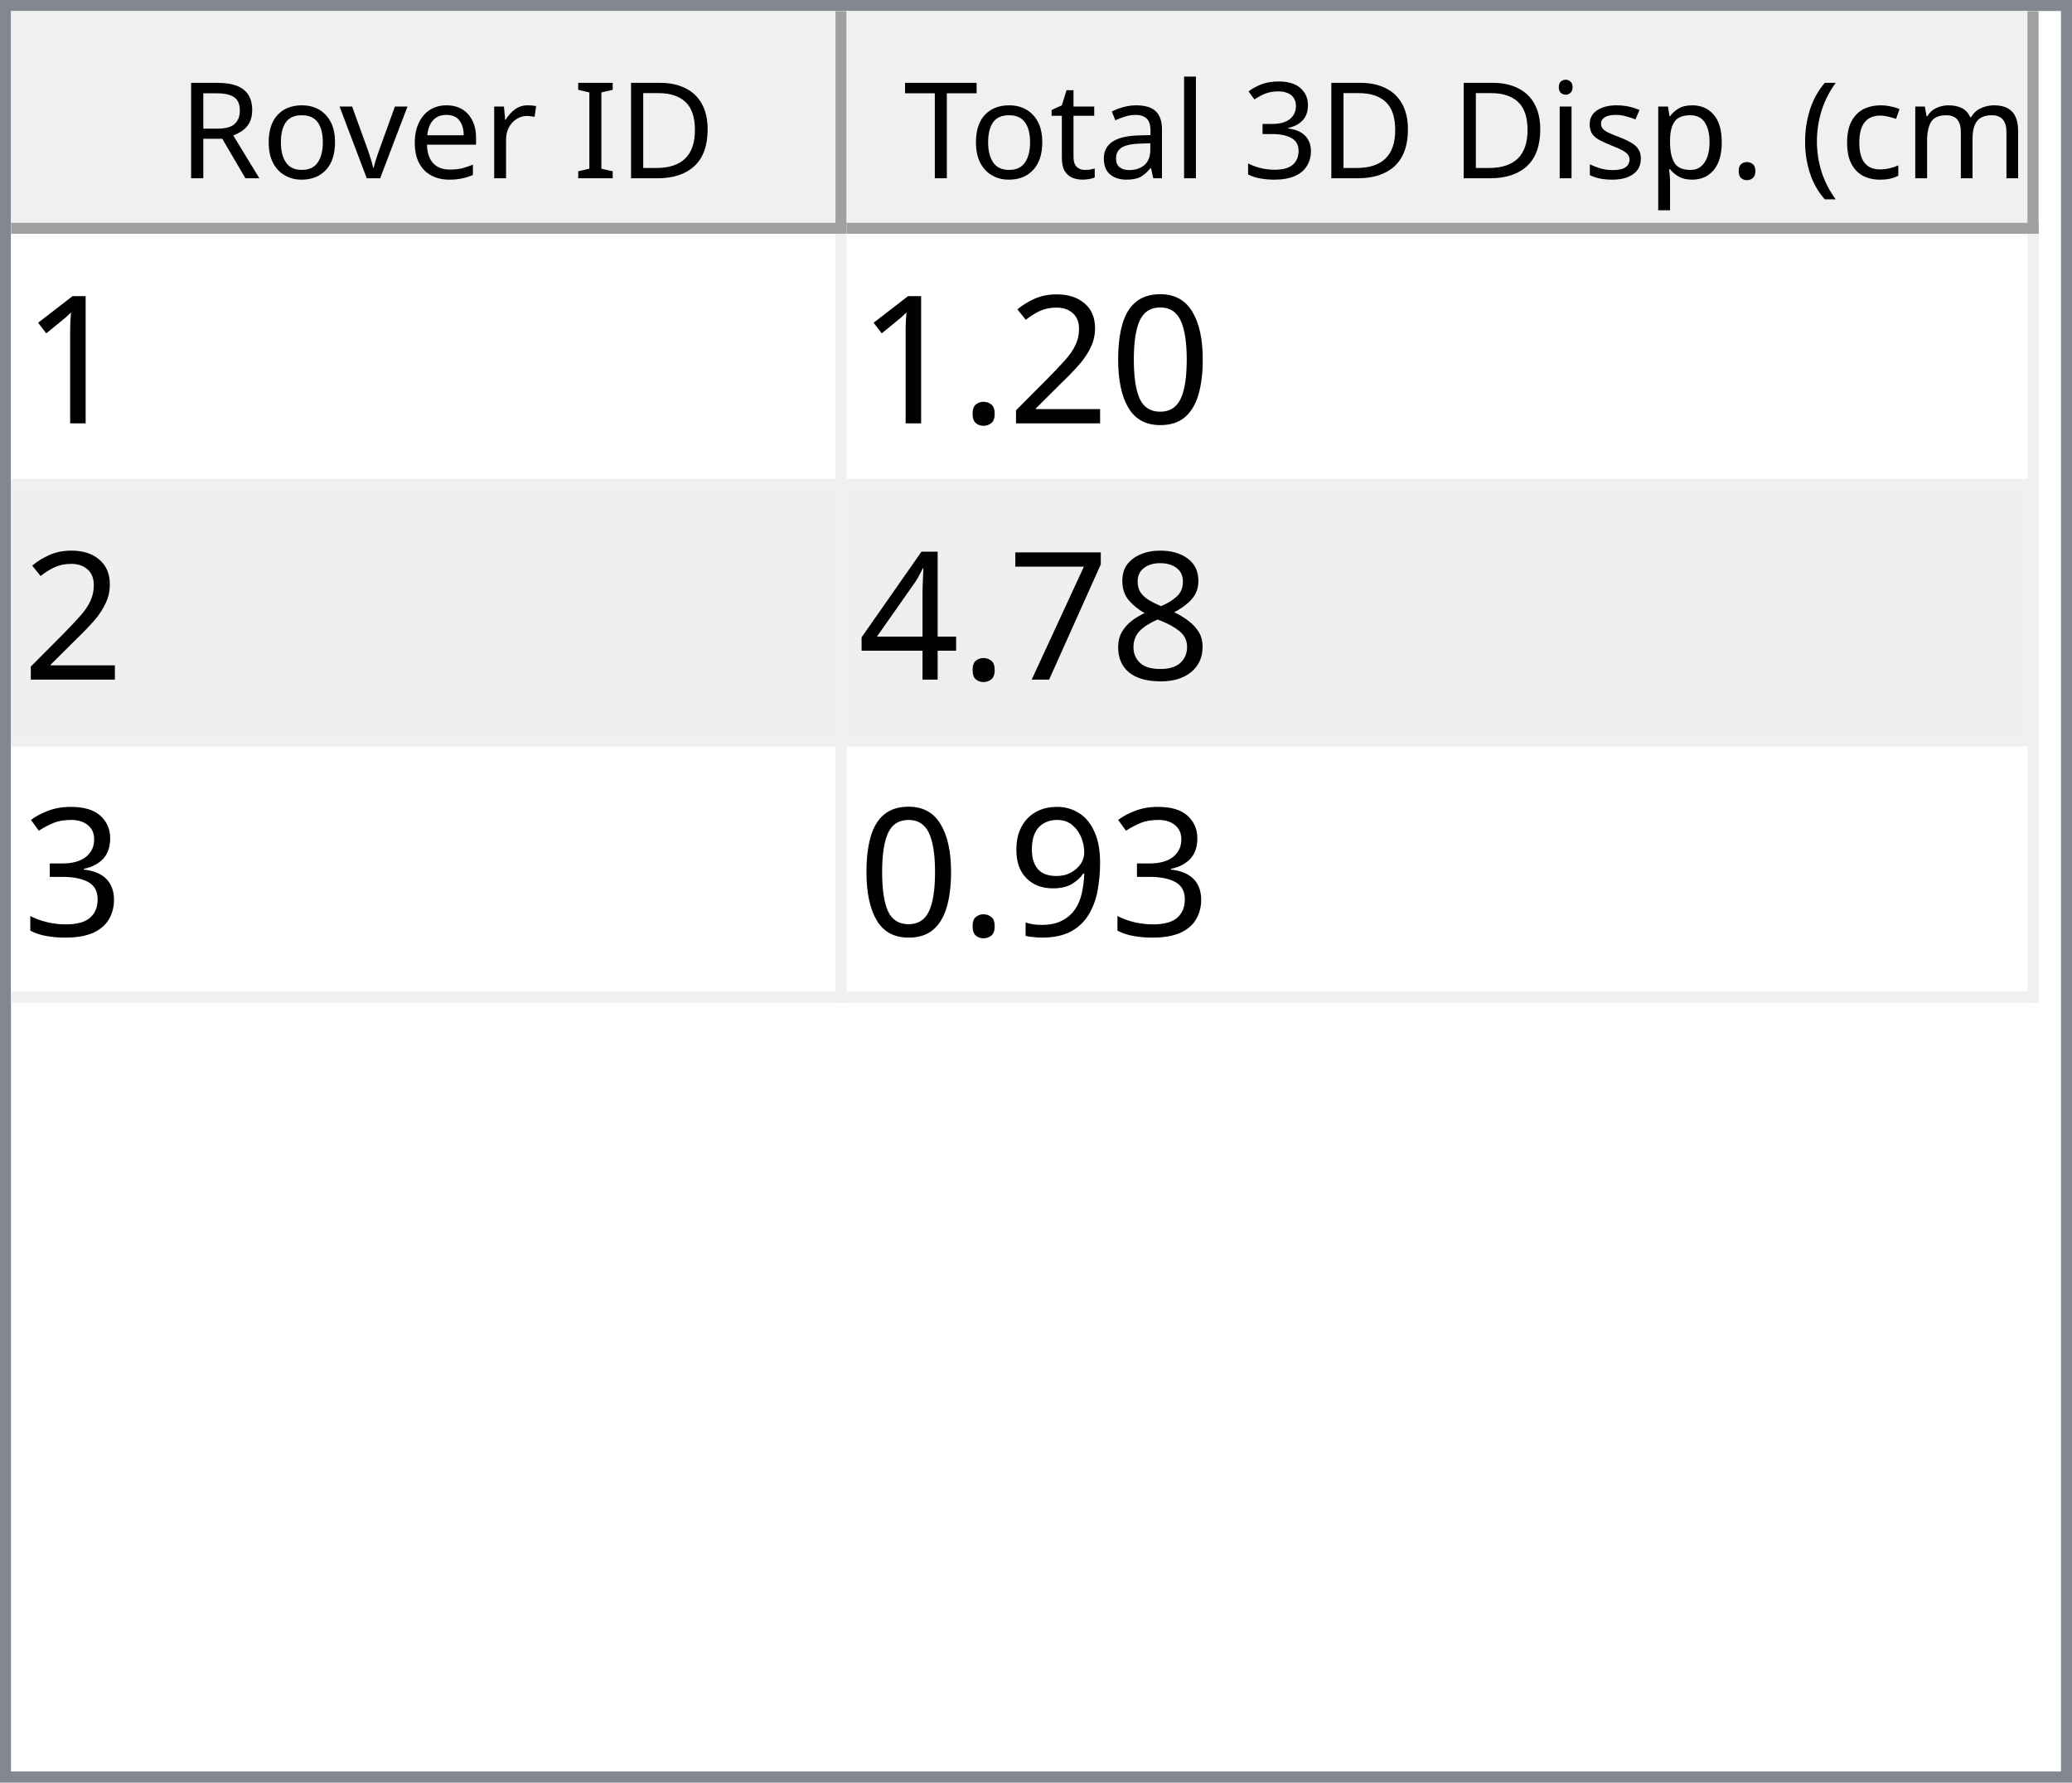
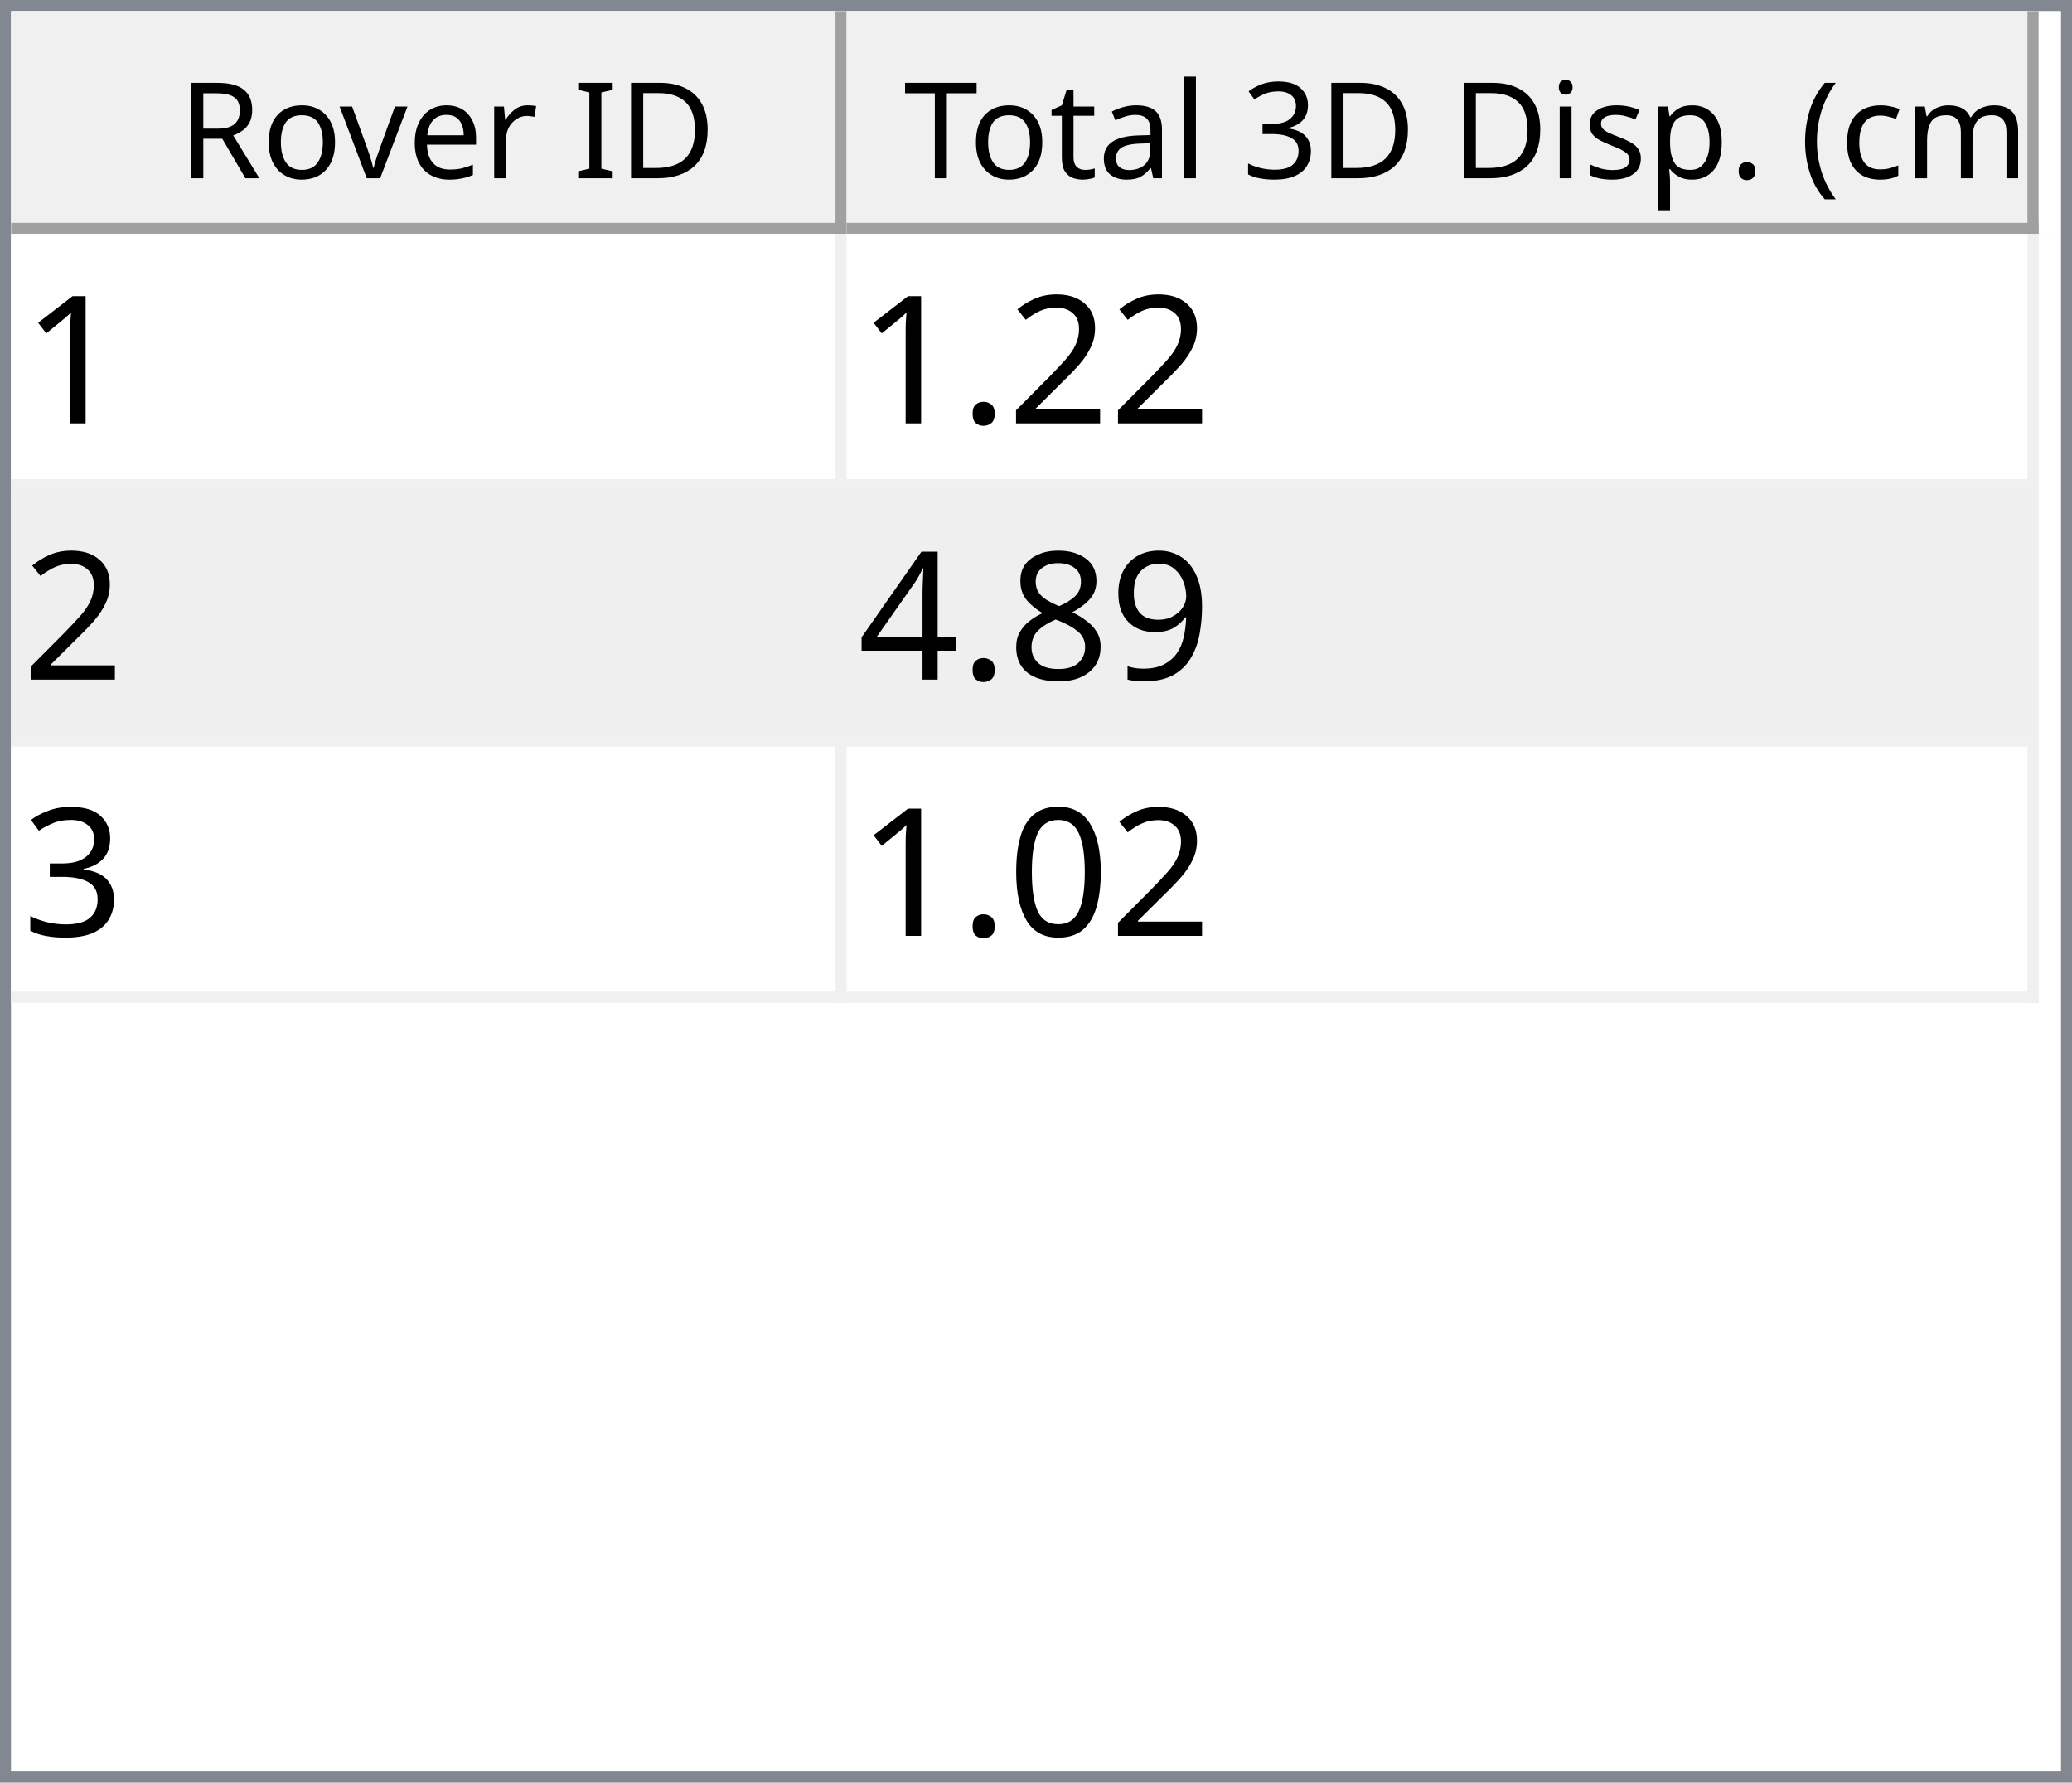
<svg xmlns="http://www.w3.org/2000/svg" style="fill-opacity:1; color-rendering:auto; color-interpolation:auto; text-rendering:auto; stroke:black; stroke-linecap:square; stroke-miterlimit:10; shape-rendering:auto; stroke-opacity:1; fill:black; stroke-dasharray:none; font-weight:normal; stroke-width:1; font-family:'Dialog'; font-style:normal; stroke-linejoin:miter; font-size:12px; stroke-dashoffset:0; image-rendering:auto;" width="186" height="160">
  <defs id="genericDefs" />
  <g>
    <defs id="defs1">
      <clipPath clipPathUnits="userSpaceOnUse" id="clipPath1">
        <path d="M0 0 L186 0 L186 160 L0 160 L0 0 Z" />
      </clipPath>
      <clipPath clipPathUnits="userSpaceOnUse" id="clipPath2">
        <path d="M0 0 L0 160 L186 160 L186 0 Z" />
      </clipPath>
      <clipPath clipPathUnits="userSpaceOnUse" id="clipPath3">
        <path d="M0 0 L0 20 L184 20 L184 0 Z" />
      </clipPath>
      <clipPath clipPathUnits="userSpaceOnUse" id="clipPath4">
        <path d="M0 0 L0 20 L75 20 L75 0 Z" />
      </clipPath>
      <clipPath clipPathUnits="userSpaceOnUse" id="clipPath5">
        <path d="M1 1 L1 19 L74 19 L74 1 Z" />
      </clipPath>
      <clipPath clipPathUnits="userSpaceOnUse" id="clipPath6">
        <path d="M0 0 L0 18 L73 18 L73 0 Z" />
      </clipPath>
      <clipPath clipPathUnits="userSpaceOnUse" id="clipPath7">
        <path d="M-0.5 -0.5 L-0.5 19.5 L74.5 19.5 L74.5 -0.5 Z" />
      </clipPath>
      <clipPath clipPathUnits="userSpaceOnUse" id="clipPath8">
        <path d="M0 0 L0 20 L107 20 L107 0 Z" />
      </clipPath>
      <clipPath clipPathUnits="userSpaceOnUse" id="clipPath9">
        <path d="M1 1 L1 19 L106 19 L106 1 Z" />
      </clipPath>
      <clipPath clipPathUnits="userSpaceOnUse" id="clipPath10">
        <path d="M0 0 L0 18 L105 18 L105 0 Z" />
      </clipPath>
      <clipPath clipPathUnits="userSpaceOnUse" id="clipPath11">
        <path d="M-0.5 -0.5 L-0.5 19.5 L106.5 19.5 L106.5 -0.5 Z" />
      </clipPath>
      <clipPath clipPathUnits="userSpaceOnUse" id="clipPath12">
        <path d="M0 0 L0 138 L184 138 L184 0 Z" />
      </clipPath>
      <clipPath clipPathUnits="userSpaceOnUse" id="clipPath13">
        <path d="M0 0 L0 69 L182 69 L182 0 Z" />
      </clipPath>
      <clipPath clipPathUnits="userSpaceOnUse" id="clipPath14">
        <path d="M-0.5 -0.5 L-0.5 68.5 L181.5 68.5 L181.5 -0.5 Z" />
      </clipPath>
      <clipPath clipPathUnits="userSpaceOnUse" id="clipPath15">
        <path d="M0 0 L0 22 L74 22 L74 0 Z" />
      </clipPath>
      <clipPath clipPathUnits="userSpaceOnUse" id="clipPath16">
        <path d="M0 0 L0 22 L106 22 L106 0 Z" />
      </clipPath>
      <font horiz-adv-x="64.551" id="font1">
        <font-face ascent="107.91" descent="25.098" units-per-em="100" style="font-style:normal; font-family:Segoe UI; font-weight:normal;" />
        <missing-glyph horiz-adv-x="64.551" d="M8.109 0 L8.109 68.266 L56.453 68.266 L56.453 0 L8.109 0 ZM15.328 7.234 L49.219 7.234 L49.219 61.031 L15.328 61.031 L15.328 7.234 Z" />
        <glyph unicode="D" horiz-adv-x="70.117" d="M9.188 0 L9.188 70.016 L28.516 70.016 Q65.531 70.016 65.531 35.891 Q65.531 19.672 55.25 9.836 Q44.969 0 27.734 0 L9.188 0 ZM17.391 62.594 L17.391 7.422 L27.828 7.422 Q41.609 7.422 49.273 14.797 Q56.938 22.172 56.938 35.688 Q56.938 62.594 28.328 62.594 L17.391 62.594 Z" />
        <glyph unicode="I" horiz-adv-x="26.611" d="M17.391 0 L9.188 0 L9.188 70.016 L17.391 70.016 L17.391 0 Z" />
        <glyph unicode=" " horiz-adv-x="27.393" d="" />
        <glyph unicode="r" horiz-adv-x="34.766" d="M34.188 41.891 Q32.078 43.5 28.125 43.5 Q23 43.5 19.555 38.672 Q16.109 33.844 16.109 25.484 L16.109 0 L8.109 0 L8.109 50 L16.109 50 L16.109 39.703 L16.312 39.703 Q18.016 44.969 21.531 47.922 Q25.047 50.875 29.391 50.875 Q32.516 50.875 34.188 50.203 L34.188 41.891 Z" />
        <glyph unicode="e" horiz-adv-x="52.295" d="M48.297 23 L12.984 23 Q13.188 14.656 17.484 10.109 Q21.781 5.562 29.297 5.562 Q37.75 5.562 44.828 11.141 L44.828 3.609 Q38.234 -1.172 27.391 -1.172 Q16.797 -1.172 10.742 5.641 Q4.688 12.453 4.688 24.812 Q4.688 36.469 11.305 43.82 Q17.922 51.172 27.734 51.172 Q37.547 51.172 42.922 44.828 Q48.297 38.484 48.297 27.203 L48.297 23 ZM40.094 29.781 Q40.047 36.719 36.75 40.578 Q33.453 44.438 27.594 44.438 Q21.922 44.438 17.969 40.383 Q14.016 36.328 13.094 29.781 L40.094 29.781 Z" />
        <glyph unicode="v" horiz-adv-x="47.9" d="M47.406 50 L27.484 0 L19.625 0 L0.688 50 L9.469 50 L22.172 13.672 Q23.578 9.672 23.922 6.688 L24.125 6.688 Q24.609 10.453 25.688 13.484 L38.969 50 L47.406 50 Z" />
        <glyph unicode="o" horiz-adv-x="58.594" d="M29 -1.172 Q17.922 -1.172 11.305 5.836 Q4.688 12.844 4.688 24.422 Q4.688 37.016 11.57 44.094 Q18.453 51.172 30.172 51.172 Q41.359 51.172 47.633 44.289 Q53.906 37.406 53.906 25.203 Q53.906 13.234 47.141 6.031 Q40.375 -1.172 29 -1.172 ZM29.594 44.438 Q21.875 44.438 17.383 39.188 Q12.891 33.938 12.891 24.703 Q12.891 15.828 17.43 10.695 Q21.969 5.562 29.594 5.562 Q37.359 5.562 41.531 10.594 Q45.703 15.625 45.703 24.906 Q45.703 34.281 41.531 39.359 Q37.359 44.438 29.594 44.438 Z" />
        <glyph unicode="R" horiz-adv-x="59.814" d="M59.375 0 L49.609 0 L37.891 19.625 Q36.281 22.359 34.766 24.289 Q33.25 26.219 31.664 27.438 Q30.078 28.656 28.25 29.219 Q26.422 29.781 24.125 29.781 L17.391 29.781 L17.391 0 L9.188 0 L9.188 70.016 L30.078 70.016 Q34.672 70.016 38.555 68.867 Q42.438 67.719 45.289 65.375 Q48.141 63.031 49.758 59.547 Q51.375 56.062 51.375 51.375 Q51.375 47.703 50.273 44.656 Q49.172 41.609 47.148 39.211 Q45.125 36.812 42.266 35.133 Q39.406 33.453 35.844 32.516 L35.844 32.328 Q37.594 31.547 38.891 30.547 Q40.188 29.547 41.359 28.18 Q42.531 26.812 43.68 25.078 Q44.828 23.344 46.234 21.047 L59.375 0 ZM17.391 62.594 L17.391 37.203 L28.516 37.203 Q31.594 37.203 34.203 38.133 Q36.812 39.062 38.719 40.797 Q40.625 42.531 41.703 45.047 Q42.781 47.562 42.781 50.688 Q42.781 56.297 39.141 59.445 Q35.5 62.594 28.609 62.594 L17.391 62.594 Z" />
        <glyph unicode=")" horiz-adv-x="30.176" d="M8.297 -15.922 L1.172 -15.922 Q16.406 2.344 16.406 26.812 Q16.406 51.469 1.078 70.016 L8.297 70.016 Q23.531 52.156 23.531 26.703 Q23.531 1.375 8.297 -15.922 Z" />
        <glyph unicode="m" horiz-adv-x="86.133" d="M79.109 0 L71.094 0 L71.094 28.719 Q71.094 37.016 68.531 40.727 Q65.969 44.438 59.906 44.438 Q54.781 44.438 51.195 39.75 Q47.609 35.062 47.609 28.516 L47.609 0 L39.594 0 L39.594 29.688 Q39.594 44.438 28.219 44.438 Q22.953 44.438 19.531 40.016 Q16.109 35.594 16.109 28.516 L16.109 0 L8.109 0 L8.109 50 L16.109 50 L16.109 42.094 L16.312 42.094 Q21.625 51.172 31.844 51.172 Q36.969 51.172 40.773 48.312 Q44.578 45.453 46 40.828 Q51.562 51.172 62.594 51.172 Q79.109 51.172 79.109 30.812 L79.109 0 Z" />
        <glyph unicode="c" horiz-adv-x="46.191" d="M42.188 2.297 Q36.422 -1.172 28.516 -1.172 Q17.828 -1.172 11.258 5.789 Q4.688 12.75 4.688 23.828 Q4.688 36.188 11.766 43.68 Q18.844 51.172 30.672 51.172 Q37.25 51.172 42.281 48.734 L42.281 40.531 Q36.719 44.438 30.375 44.438 Q22.703 44.438 17.797 38.945 Q12.891 33.453 12.891 24.516 Q12.891 15.719 17.508 10.641 Q22.125 5.562 29.891 5.562 Q36.422 5.562 42.188 9.906 L42.188 2.297 Z" />
        <glyph unicode="(" horiz-adv-x="30.176" d="M29.109 -15.922 L21.969 -15.922 Q6.844 1.375 6.844 26.703 Q6.844 52.156 21.969 70.016 L29.203 70.016 Q13.875 51.469 13.875 26.812 Q13.875 2.344 29.109 -15.922 Z" />
        <glyph unicode="." horiz-adv-x="21.68" d="M10.891 -1.078 Q8.641 -1.078 7.055 0.539 Q5.469 2.156 5.469 4.391 Q5.469 6.641 7.055 8.273 Q8.641 9.906 10.891 9.906 Q13.188 9.906 14.797 8.273 Q16.406 6.641 16.406 4.391 Q16.406 2.156 14.797 0.539 Q13.188 -1.078 10.891 -1.078 Z" />
        <glyph unicode="p" horiz-adv-x="58.789" d="M16.312 7.234 L16.109 7.234 L16.109 -23 L8.109 -23 L8.109 50 L16.109 50 L16.109 41.219 L16.312 41.219 Q22.219 51.172 33.594 51.172 Q43.266 51.172 48.688 44.461 Q54.109 37.75 54.109 26.469 Q54.109 13.922 48 6.375 Q41.891 -1.172 31.297 -1.172 Q21.578 -1.172 16.312 7.234 ZM16.109 27.391 L16.109 20.406 Q16.109 14.203 20.141 9.883 Q24.172 5.562 30.375 5.562 Q37.641 5.562 41.773 11.133 Q45.906 16.703 45.906 26.609 Q45.906 34.969 42.047 39.703 Q38.188 44.438 31.594 44.438 Q24.609 44.438 20.359 39.578 Q16.109 34.719 16.109 27.391 Z" />
        <glyph unicode="s" horiz-adv-x="42.432" d="M5.078 1.812 L5.078 10.406 Q11.625 5.562 19.484 5.562 Q30.031 5.562 30.031 12.594 Q30.031 14.594 29.125 15.992 Q28.219 17.391 26.68 18.461 Q25.141 19.531 23.07 20.383 Q21 21.234 18.609 22.172 Q15.281 23.484 12.766 24.828 Q10.25 26.172 8.57 27.859 Q6.891 29.547 6.031 31.695 Q5.172 33.844 5.172 36.719 Q5.172 40.234 6.789 42.945 Q8.406 45.656 11.086 47.484 Q13.766 49.312 17.211 50.242 Q20.656 51.172 24.312 51.172 Q30.812 51.172 35.938 48.922 L35.938 40.828 Q30.422 44.438 23.25 44.438 Q21 44.438 19.195 43.922 Q17.391 43.406 16.094 42.477 Q14.797 41.547 14.086 40.258 Q13.375 38.969 13.375 37.406 Q13.375 35.453 14.086 34.133 Q14.797 32.812 16.164 31.789 Q17.531 30.766 19.484 29.938 Q21.438 29.109 23.922 28.125 Q27.25 26.859 29.883 25.516 Q32.516 24.172 34.375 22.484 Q36.234 20.797 37.234 18.602 Q38.234 16.406 38.234 13.375 Q38.234 9.672 36.602 6.938 Q34.969 4.203 32.234 2.398 Q29.5 0.594 25.93 -0.289 Q22.359 -1.172 18.453 -1.172 Q10.75 -1.172 5.078 1.812 Z" />
        <glyph unicode="i" horiz-adv-x="24.219" d="M12.203 62.703 Q10.062 62.703 8.547 64.164 Q7.031 65.625 7.031 67.875 Q7.031 70.125 8.547 71.609 Q10.062 73.094 12.203 73.094 Q14.406 73.094 15.945 71.609 Q17.484 70.125 17.484 67.875 Q17.484 65.719 15.945 64.211 Q14.406 62.703 12.203 62.703 ZM16.109 0 L8.109 0 L8.109 50 L16.109 50 L16.109 0 Z" />
        <glyph unicode="3" horiz-adv-x="53.906" d="M46.531 19.828 Q46.531 15.094 44.75 11.211 Q42.969 7.328 39.719 4.57 Q36.469 1.812 31.93 0.297 Q27.391 -1.219 21.922 -1.219 Q11.922 -1.219 6 2.594 L6 11.188 Q13.094 5.609 22.219 5.609 Q25.875 5.609 28.828 6.539 Q31.781 7.469 33.906 9.227 Q36.031 10.984 37.18 13.477 Q38.328 15.969 38.328 19.094 Q38.328 32.812 18.797 32.812 L12.984 32.812 L12.984 39.594 L18.5 39.594 Q35.797 39.594 35.797 52.484 Q35.797 64.406 22.609 64.406 Q15.188 64.406 8.688 59.422 L8.688 67.188 Q15.375 71.188 24.609 71.188 Q29 71.188 32.57 69.969 Q36.141 68.75 38.68 66.555 Q41.219 64.359 42.609 61.281 Q44 58.203 44 54.5 Q44 40.672 30.031 36.719 L30.031 36.531 Q33.594 36.141 36.625 34.797 Q39.656 33.453 41.852 31.305 Q44.047 29.156 45.289 26.25 Q46.531 23.344 46.531 19.828 Z" />
        <glyph unicode="l" horiz-adv-x="24.219" d="M16.109 0 L8.109 0 L8.109 74.031 L16.109 74.031 L16.109 0 Z" />
        <glyph unicode="a" horiz-adv-x="50.879" d="M43.891 0 L35.891 0 L35.891 7.812 L35.688 7.812 Q30.469 -1.172 20.312 -1.172 Q12.844 -1.172 8.617 2.781 Q4.391 6.734 4.391 13.281 Q4.391 27.297 20.906 29.594 L35.891 31.688 Q35.891 44.438 25.594 44.438 Q16.547 44.438 9.281 38.281 L9.281 46.484 Q16.656 51.172 26.266 51.172 Q43.891 51.172 43.891 32.516 L43.891 0 ZM35.891 25.297 L23.828 23.641 Q18.266 22.859 15.43 20.875 Q12.594 18.891 12.594 13.875 Q12.594 10.203 15.211 7.883 Q17.828 5.562 22.172 5.562 Q28.125 5.562 32.008 9.742 Q35.891 13.922 35.891 20.312 L35.891 25.297 Z" />
        <glyph unicode="t" horiz-adv-x="33.887" d="M31.297 0.484 Q28.469 -1.078 23.828 -1.078 Q10.688 -1.078 10.688 13.578 L10.688 43.172 L2.094 43.172 L2.094 50 L10.688 50 L10.688 62.203 L18.703 64.797 L18.703 50 L31.297 50 L31.297 43.172 L18.703 43.172 L18.703 14.984 Q18.703 9.969 20.414 7.82 Q22.125 5.672 26.078 5.672 Q29.109 5.672 31.297 7.328 L31.297 0.484 Z" />
        <glyph unicode="T" horiz-adv-x="52.393" d="M50.594 62.594 L30.375 62.594 L30.375 0 L22.172 0 L22.172 62.594 L2 62.594 L2 70.016 L50.594 70.016 L50.594 62.594 Z" />
      </font>
      <font horiz-adv-x="75.0" id="font2">
        <font-face ascent="100.537" descent="21.973" units-per-em="100" style="font-style:normal; font-family:sans-serif; font-weight:normal;" />
        <missing-glyph horiz-adv-x="75.0" d="M12.5 0 L12.5 62.5 L62.5 62.5 L62.5 0 L12.5 0 ZM14.062 1.562 L60.938 1.562 L60.938 60.938 L14.062 60.938 L14.062 1.562 Z" />
        <glyph unicode="1" horiz-adv-x="55.615" d="M37.25 0 L28.469 0 L28.469 56 Q25.297 52.984 20.141 49.953 Q14.984 46.922 10.891 45.406 L10.891 53.906 Q18.266 57.375 23.781 62.305 Q29.297 67.234 31.594 71.875 L37.25 71.875 L37.25 0 Z" />
-         <glyph unicode="0" horiz-adv-x="55.615" d="M4.156 35.297 Q4.156 48 6.766 55.742 Q9.375 63.484 14.523 67.68 Q19.672 71.875 27.484 71.875 Q33.25 71.875 37.594 69.555 Q41.938 67.234 44.773 62.867 Q47.609 58.5 49.219 52.227 Q50.828 45.953 50.828 35.297 Q50.828 22.703 48.242 14.969 Q45.656 7.234 40.508 3.008 Q35.359 -1.219 27.484 -1.219 Q17.141 -1.219 11.234 6.203 Q4.156 15.141 4.156 35.297 ZM13.188 35.297 Q13.188 17.672 17.312 11.836 Q21.438 6 27.484 6 Q33.547 6 37.672 11.859 Q41.797 17.719 41.797 35.297 Q41.797 52.984 37.672 58.789 Q33.547 64.594 27.391 64.594 Q21.344 64.594 17.719 59.469 Q13.188 52.938 13.188 35.297 Z" />
        <glyph unicode="2" horiz-adv-x="55.615" d="M50.344 8.453 L50.344 0 L3.031 0 Q2.938 3.172 4.047 6.109 Q5.859 10.938 9.836 15.625 Q13.812 20.312 21.344 26.469 Q33.016 36.031 37.117 41.625 Q41.219 47.219 41.219 52.203 Q41.219 57.422 37.477 61.008 Q33.734 64.594 27.734 64.594 Q21.391 64.594 17.578 60.789 Q13.766 56.984 13.719 50.25 L4.688 51.172 Q5.609 61.281 11.664 66.578 Q17.719 71.875 27.938 71.875 Q38.234 71.875 44.242 66.164 Q50.25 60.453 50.25 52 Q50.25 47.703 48.492 43.555 Q46.734 39.406 42.656 34.812 Q38.578 30.219 29.109 22.219 Q21.188 15.578 18.945 13.211 Q16.703 10.844 15.234 8.453 L50.344 8.453 Z" />
        <glyph unicode="." horiz-adv-x="27.783" d="M9.078 0 L9.078 10.016 L19.094 10.016 L19.094 0 L9.078 0 Z" />
+         <glyph unicode="9" horiz-adv-x="55.615" d="M5.469 16.547 L13.922 17.328 Q14.984 11.375 18.016 8.688 Q21.047 6 25.781 6 Q29.828 6 32.883 7.859 Q35.938 9.719 37.891 12.82 Q39.844 15.922 41.164 21.195 Q42.484 26.469 42.484 31.938 Q42.484 32.516 42.438 33.688 Q39.797 29.5 35.234 26.883 Q30.672 24.266 25.344 24.266 Q16.453 24.266 10.305 30.711 Q4.156 37.156 4.156 47.703 Q4.156 58.594 10.578 65.234 Q17 71.875 26.656 71.875 Q33.641 71.875 39.43 68.117 Q45.219 64.359 48.219 57.398 Q51.219 50.438 51.219 37.25 Q51.219 23.531 48.242 15.406 Q45.266 7.281 39.383 3.031 Q33.5 -1.219 25.594 -1.219 Q17.188 -1.219 11.867 3.445 Q6.547 8.109 5.469 16.547 ZM41.453 48.141 Q41.453 55.719 37.43 60.156 Q33.406 64.594 27.734 64.594 Q21.875 64.594 17.531 59.812 Q13.188 55.031 13.188 47.406 Q13.188 40.578 17.312 36.305 Q21.438 32.031 27.484 32.031 Q33.594 32.031 37.523 36.305 Q41.453 40.578 41.453 48.141 Z" />
        <glyph unicode="8" horiz-adv-x="55.615" d="M17.672 38.812 Q12.203 40.828 9.57 44.539 Q6.938 48.25 6.938 53.422 Q6.938 61.234 12.555 66.555 Q18.172 71.875 27.484 71.875 Q36.859 71.875 42.578 66.43 Q48.297 60.984 48.297 53.172 Q48.297 48.188 45.68 44.508 Q43.062 40.828 37.75 38.812 Q44.344 36.672 47.781 31.883 Q51.219 27.094 51.219 20.453 Q51.219 11.281 44.727 5.031 Q38.234 -1.219 27.641 -1.219 Q17.047 -1.219 10.547 5.055 Q4.047 11.328 4.047 20.703 Q4.047 27.688 7.594 32.398 Q11.141 37.109 17.672 38.812 ZM15.922 53.719 Q15.922 48.641 19.195 45.414 Q22.469 42.188 27.688 42.188 Q32.766 42.188 36.016 45.383 Q39.266 48.578 39.266 53.219 Q39.266 58.062 35.914 61.359 Q32.562 64.656 27.594 64.656 Q22.562 64.656 19.242 61.43 Q15.922 58.203 15.922 53.719 ZM13.094 20.656 Q13.094 16.891 14.875 13.375 Q16.656 9.859 20.172 7.93 Q23.688 6 27.734 6 Q34.031 6 38.133 10.055 Q42.234 14.109 42.234 20.359 Q42.234 26.703 38.016 30.859 Q33.797 35.016 27.438 35.016 Q21.234 35.016 17.164 30.914 Q13.094 26.812 13.094 20.656 Z" />
-         <glyph unicode="7" horiz-adv-x="55.615" d="M4.734 62.203 L4.734 70.656 L51.078 70.656 L51.078 63.812 Q44.234 56.547 37.523 44.484 Q30.812 32.422 27.156 19.672 Q24.516 10.688 23.781 0 L14.75 0 Q14.891 8.453 18.062 20.414 Q21.234 32.375 27.172 43.484 Q33.109 54.594 39.797 62.203 L4.734 62.203 Z" />
        <glyph unicode="4" horiz-adv-x="55.615" d="M32.328 0 L32.328 17.141 L1.266 17.141 L1.266 25.203 L33.938 71.578 L41.109 71.578 L41.109 25.203 L50.781 25.203 L50.781 17.141 L41.109 17.141 L41.109 0 L32.328 0 ZM32.328 25.203 L32.328 57.469 L9.906 25.203 L32.328 25.203 Z" />
        <glyph unicode="3" horiz-adv-x="55.615" d="M4.203 18.891 L12.984 20.062 Q14.5 12.594 18.141 9.297 Q21.781 6 27 6 Q33.203 6 37.477 10.297 Q41.75 14.594 41.75 20.953 Q41.75 27 37.797 30.93 Q33.844 34.859 27.734 34.859 Q25.25 34.859 21.531 33.891 L22.516 41.609 Q23.391 41.5 23.922 41.5 Q29.547 41.5 34.039 44.43 Q38.531 47.359 38.531 53.469 Q38.531 58.297 35.258 61.477 Q31.984 64.656 26.812 64.656 Q21.688 64.656 18.266 61.43 Q14.844 58.203 13.875 51.766 L5.078 53.328 Q6.688 62.156 12.398 67.016 Q18.109 71.875 26.609 71.875 Q32.469 71.875 37.398 69.359 Q42.328 66.844 44.945 62.5 Q47.562 58.156 47.562 53.266 Q47.562 48.641 45.07 44.828 Q42.578 41.016 37.703 38.766 Q44.047 37.312 47.562 32.695 Q51.078 28.078 51.078 21.141 Q51.078 11.766 44.242 5.25 Q37.406 -1.266 26.953 -1.266 Q17.531 -1.266 11.305 4.352 Q5.078 9.969 4.203 18.891 Z" />
-         <glyph unicode="9" horiz-adv-x="55.615" d="M5.469 16.547 L13.922 17.328 Q14.984 11.375 18.016 8.688 Q21.047 6 25.781 6 Q29.828 6 32.883 7.859 Q35.938 9.719 37.891 12.82 Q39.844 15.922 41.164 21.195 Q42.484 26.469 42.484 31.938 Q42.484 32.516 42.438 33.688 Q39.797 29.5 35.234 26.883 Q30.672 24.266 25.344 24.266 Q16.453 24.266 10.305 30.711 Q4.156 37.156 4.156 47.703 Q4.156 58.594 10.578 65.234 Q17 71.875 26.656 71.875 Q33.641 71.875 39.43 68.117 Q45.219 64.359 48.219 57.398 Q51.219 50.438 51.219 37.25 Q51.219 23.531 48.242 15.406 Q45.266 7.281 39.383 3.031 Q33.5 -1.219 25.594 -1.219 Q17.188 -1.219 11.867 3.445 Q6.547 8.109 5.469 16.547 ZM41.453 48.141 Q41.453 55.719 37.43 60.156 Q33.406 64.594 27.734 64.594 Q21.875 64.594 17.531 59.812 Q13.188 55.031 13.188 47.406 Q13.188 40.578 17.312 36.305 Q21.438 32.031 27.484 32.031 Q33.594 32.031 37.523 36.305 Q41.453 40.578 41.453 48.141 Z" />
+         <glyph unicode="0" horiz-adv-x="55.615" d="M4.156 35.297 Q4.156 48 6.766 55.742 Q9.375 63.484 14.523 67.68 Q19.672 71.875 27.484 71.875 Q33.25 71.875 37.594 69.555 Q41.938 67.234 44.773 62.867 Q47.609 58.5 49.219 52.227 Q50.828 45.953 50.828 35.297 Q50.828 22.703 48.242 14.969 Q45.656 7.234 40.508 3.008 Q35.359 -1.219 27.484 -1.219 Q17.141 -1.219 11.234 6.203 Q4.156 15.141 4.156 35.297 ZM13.188 35.297 Q13.188 17.672 17.312 11.836 Q21.438 6 27.484 6 Q33.547 6 37.672 11.859 Q41.797 17.719 41.797 35.297 Q41.797 52.984 37.672 58.789 Q33.547 64.594 27.391 64.594 Q21.344 64.594 17.719 59.469 Q13.188 52.938 13.188 35.297 Z" />
      </font>
    </defs>
    <g style="fill:white; stroke:white;">
      <rect x="0" y="0" width="186" style="clip-path:url(#clipPath1); stroke:none;" height="160" />
    </g>
    <g style="fill:white; text-rendering:optimizeSpeed; color-rendering:optimizeSpeed; image-rendering:optimizeSpeed; shape-rendering:crispEdges; stroke:white; color-interpolation:sRGB;">
      <rect x="0" width="186" height="160" y="0" style="stroke:none;" />
      <path style="stroke:none;" d="M0 160 L186 160 L186 0 L0 0 Z" />
    </g>
    <g style="fill:rgb(240,240,240); font-family:'Segoe UI'; stroke:rgb(240,240,240);">
      <rect x="0" y="0" width="186" style="clip-path:url(#clipPath2); stroke:none;" height="160" />
    </g>
    <g style="fill:rgb(130,135,144); font-family:'Segoe UI'; stroke:rgb(130,135,144);">
      <path d="M0 0 L186 0 L186 160 L0 160 L0 0 ZM1 1 L185 1 L185 159 L1 159 L1 1 Z" style="fill-rule:evenodd; clip-path:url(#clipPath2); stroke:none;" />
    </g>
    <g style="fill:white; font-family:'Segoe UI'; stroke:white;" transform="translate(1,1)">
      <rect x="0" y="0" width="184" style="clip-path:url(#clipPath3); stroke:none;" height="20" />
    </g>
    <g style="fill:rgb(240,240,240); font-family:'Segoe UI'; stroke:rgb(240,240,240);" transform="translate(1,1)">
      <rect x="0" y="0" width="75" style="clip-path:url(#clipPath4); stroke:none;" height="20" />
    </g>
    <g style="font-family:'Segoe UI';" transform="translate(2,2)">
      <text x="14" xml:space="preserve" y="14" style="clip-path:url(#clipPath6); stroke:none;">Rover ID</text>
    </g>
    <g style="fill:rgb(160,160,160); font-family:'Segoe UI'; stroke:rgb(160,160,160); stroke-linejoin:bevel;" transform="translate(1.5,1.5)">
      <line x1="74" x2="74" y1="0" style="fill:none; clip-path:url(#clipPath7);" y2="19" />
    </g>
    <g style="fill:rgb(160,160,160); font-family:'Segoe UI'; stroke:rgb(160,160,160); stroke-linejoin:bevel;" transform="matrix(1,0,0,1,1,1) translate(0.5,0.5)">
      <line x1="0" x2="74" y1="19" style="fill:none; clip-path:url(#clipPath7);" y2="19" />
    </g>
    <g style="fill:rgb(240,240,240); font-family:'Segoe UI'; stroke:rgb(240,240,240);" transform="translate(76,1)">
      <rect x="0" y="0" width="107" style="clip-path:url(#clipPath8); stroke:none;" height="20" />
    </g>
    <g style="font-family:'Segoe UI';" transform="translate(77,2)">
      <text x="1" xml:space="preserve" y="14" style="clip-path:url(#clipPath10); stroke:none;"> Total 3D Disp. (cm)</text>
    </g>
    <g style="fill:rgb(160,160,160); font-family:'Segoe UI'; stroke:rgb(160,160,160); stroke-linejoin:bevel;" transform="translate(76.5,1.5)">
      <line x1="106" x2="106" y1="0" style="fill:none; clip-path:url(#clipPath11);" y2="19" />
    </g>
    <g style="fill:rgb(160,160,160); font-family:'Segoe UI'; stroke:rgb(160,160,160); stroke-linejoin:bevel;" transform="matrix(1,0,0,1,76,1) translate(0.5,0.5)">
      <line x1="0" x2="106" y1="19" style="fill:none; clip-path:url(#clipPath11);" y2="19" />
    </g>
    <g style="fill:white; font-family:'Segoe UI'; stroke:white;" transform="translate(1,21)">
      <rect x="0" y="0" width="184" style="clip-path:url(#clipPath12); stroke:none;" height="138" />
    </g>
    <g style="fill:rgb(240,240,240); font-size:16px; font-family:sans-serif; stroke:rgb(240,240,240);" transform="translate(1,21)">
      <rect x="0" y="0" width="182" style="clip-path:url(#clipPath13); stroke:none;" height="69" />
      <line transform="translate(0.5,0.5)" x1="0" x2="181" y1="22" style="clip-path:url(#clipPath14); fill:none; stroke-linejoin:bevel;" y2="22" />
    </g>
    <g transform="matrix(1,0,0,1,1,21) translate(0.5,0.5)" style="fill:rgb(240,240,240); font-size:16px; font-family:sans-serif; stroke:rgb(240,240,240); stroke-linejoin:bevel;">
      <line x1="0" x2="181" y1="45" style="fill:none; clip-path:url(#clipPath14);" y2="45" />
    </g>
    <g transform="matrix(1,0,0,1,1,21) translate(0.5,0.5)" style="fill:rgb(240,240,240); font-size:16px; font-family:sans-serif; stroke:rgb(240,240,240); stroke-linejoin:bevel;">
      <line x1="0" x2="181" y1="68" style="fill:none; clip-path:url(#clipPath14);" y2="68" />
    </g>
    <g transform="matrix(1,0,0,1,1,21) translate(0.5,0.5)" style="fill:rgb(240,240,240); font-size:16px; font-family:sans-serif; stroke:rgb(240,240,240); stroke-linejoin:bevel;">
      <line x1="74" x2="74" y1="0" style="fill:none; clip-path:url(#clipPath14);" y2="68" />
    </g>
    <g transform="matrix(1,0,0,1,1,21) translate(0.5,0.5)" style="fill:rgb(240,240,240); font-size:16px; font-family:sans-serif; stroke:rgb(240,240,240); stroke-linejoin:bevel;">
      <line x1="181" x2="181" y1="0" style="fill:none; clip-path:url(#clipPath14);" y2="68" />
    </g>
    <g style="fill:white; font-size:16px; font-family:sans-serif; stroke:white;" transform="matrix(1,0,0,1,1,21)">
      <rect x="0" y="0" width="74" style="clip-path:url(#clipPath15); stroke:none;" height="22" />
      <text x="1" y="17" style="fill:black; clip-path:url(#clipPath15); stroke:none;" xml:space="preserve">1</text>
    </g>
    <g style="fill:white; font-size:16px; font-family:sans-serif; stroke:white;" transform="matrix(1,0,0,1,1,21) translate(75,0)">
      <rect x="0" y="0" width="106" style="clip-path:url(#clipPath16); stroke:none;" height="22" />
-       <text x="1" y="17" style="fill:black; clip-path:url(#clipPath16); stroke:none;" xml:space="preserve">1.20</text>
+       <text x="1" y="17" style="fill:black; clip-path:url(#clipPath16); stroke:none;" xml:space="preserve">1.22</text>
    </g>
    <g style="fill:rgb(239,239,239); font-size:16px; font-family:sans-serif; stroke:rgb(239,239,239);" transform="matrix(1,0,0,1,1,21) translate(0,23)">
      <rect x="0" y="0" width="74" style="clip-path:url(#clipPath15); stroke:none;" height="22" />
      <text x="1" y="17" style="fill:black; clip-path:url(#clipPath15); stroke:none;" xml:space="preserve">2</text>
    </g>
    <g style="fill:rgb(239,239,239); font-size:16px; font-family:sans-serif; stroke:rgb(239,239,239);" transform="matrix(1,0,0,1,1,21) translate(75,23)">
      <rect x="0" y="0" width="106" style="clip-path:url(#clipPath16); stroke:none;" height="22" />
-       <text x="1" y="17" style="fill:black; clip-path:url(#clipPath16); stroke:none;" xml:space="preserve">4.78</text>
+       <text x="1" y="17" style="fill:black; clip-path:url(#clipPath16); stroke:none;" xml:space="preserve">4.89</text>
    </g>
    <g style="fill:white; font-size:16px; font-family:sans-serif; stroke:white;" transform="matrix(1,0,0,1,1,21) translate(0,46)">
      <rect x="0" y="0" width="74" style="clip-path:url(#clipPath15); stroke:none;" height="22" />
      <text x="1" y="17" style="fill:black; clip-path:url(#clipPath15); stroke:none;" xml:space="preserve">3</text>
    </g>
    <g style="fill:white; font-size:16px; font-family:sans-serif; stroke:white;" transform="matrix(1,0,0,1,1,21) translate(75,46)">
      <rect x="0" y="0" width="106" style="clip-path:url(#clipPath16); stroke:none;" height="22" />
-       <text x="1" y="17" style="fill:black; clip-path:url(#clipPath16); stroke:none;" xml:space="preserve">0.93</text>
+       <text x="1" y="17" style="fill:black; clip-path:url(#clipPath16); stroke:none;" xml:space="preserve">1.02</text>
    </g>
  </g>
</svg>
